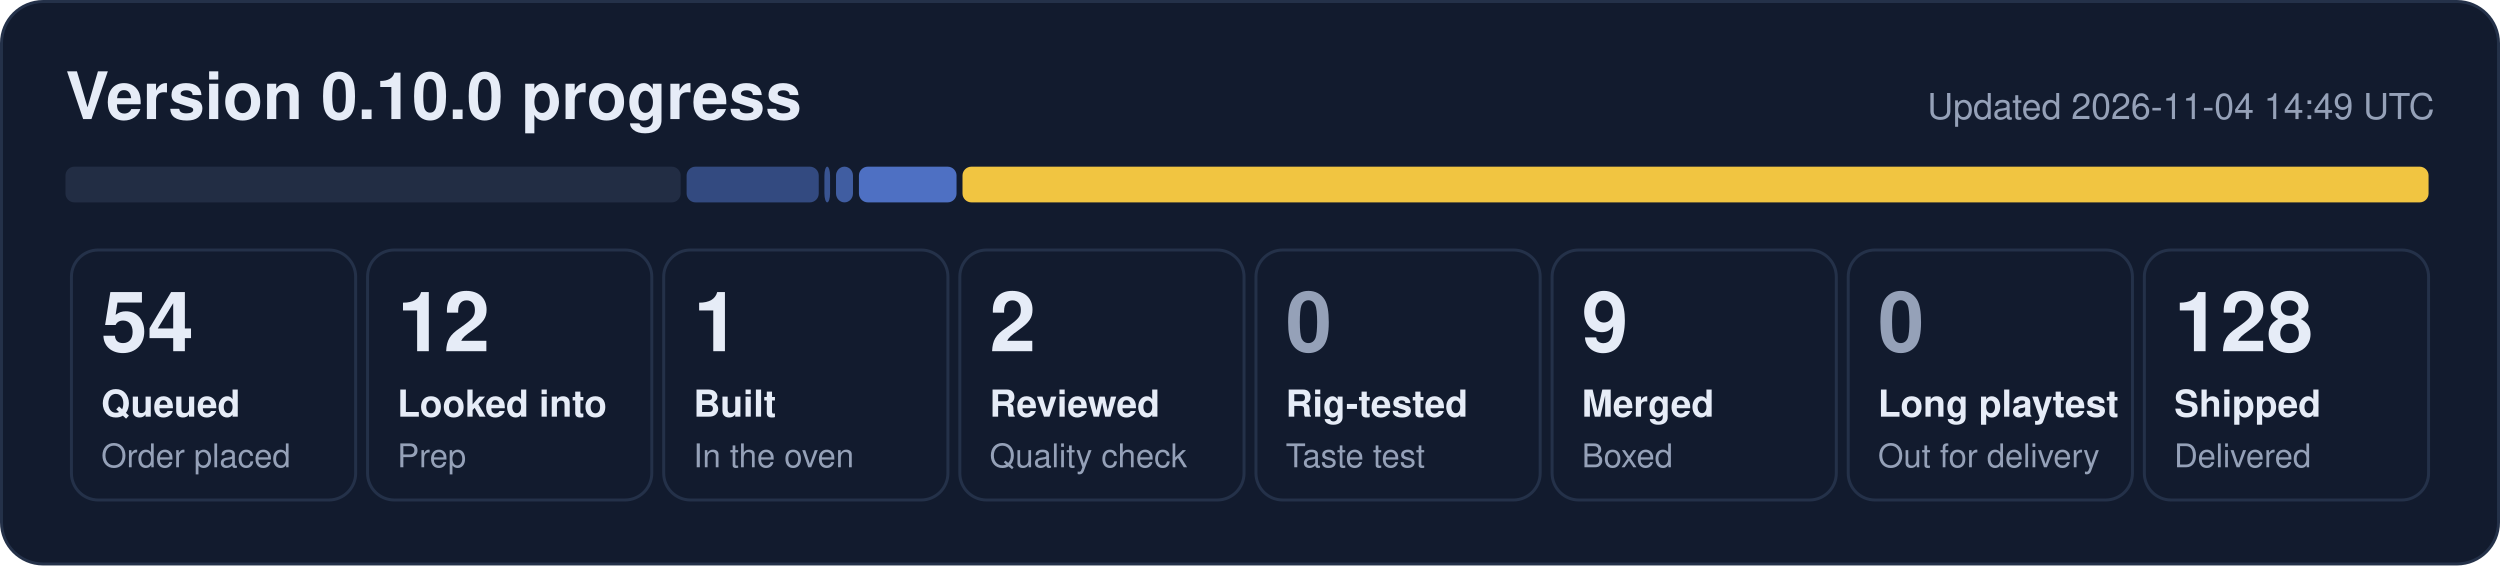
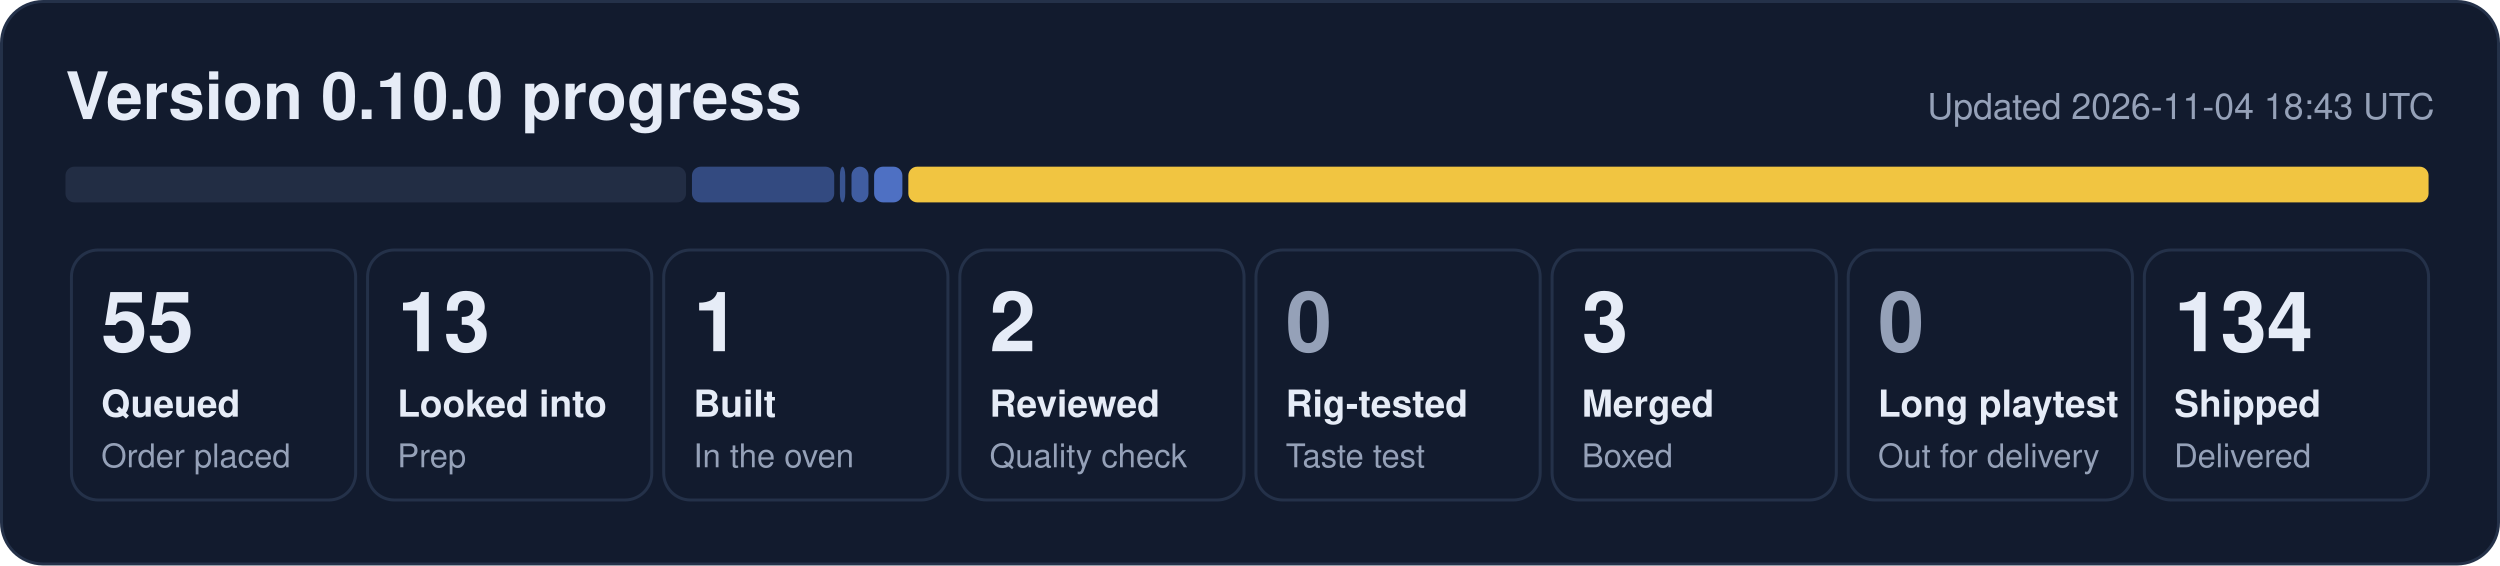
- <svg xmlns="http://www.w3.org/2000/svg" width="840" height="190" viewBox="0 0 840 190" role="img" aria-label="0.10.0 progress: 54 queued, 12 looked into, 1 built, 2 reviewed, 9 merged, 128 shipped">
+ <svg xmlns="http://www.w3.org/2000/svg" width="840" height="190" viewBox="0 0 840 190" role="img" aria-label="0.10.0 progress: 55 queued, 13 looked into, 1 built, 2 reviewed, 3 merged, 134 shipped">
  <rect x="0.5" y="0.5" width="839" height="189" rx="14" fill="#121b2e" stroke="#243149" />
  <text x="22" y="40" font-family="Segoe UI, Helvetica, Arial, sans-serif" font-size="22" font-weight="700" fill="#e6ecf7">Version 0.10.0 progress</text>
-   <text x="818" y="40" font-family="Segoe UI, Helvetica, Arial, sans-serif" font-size="12" fill="#95a1b8" text-anchor="end">Updated 2026-11-04 14:49 UTC</text>
-   <rect x="22.0" y="56" width="206.7" height="12" rx="3" fill="#222d44" fill-opacity="1.00" />
-   <rect x="230.7" y="56" width="44.4" height="12" rx="3" fill="#5d86e8" fill-opacity="0.44" />
-   <rect x="277.0" y="56" width="1.9" height="12" rx="3" fill="#5d86e8" fill-opacity="0.53" />
-   <rect x="280.9" y="56" width="5.7" height="12" rx="3" fill="#5d86e8" fill-opacity="0.62" />
-   <rect x="288.6" y="56" width="32.8" height="12" rx="3" fill="#5d86e8" fill-opacity="0.80" />
-   <rect x="323.4" y="56" width="492.6" height="12" rx="3" fill="#f5c842" fill-opacity="0.98" />
+   <text x="818" y="40" font-family="Segoe UI, Helvetica, Arial, sans-serif" font-size="12" fill="#95a1b8" text-anchor="end">Updated 2026-11-04 18:43 UTC</text>
+   <rect x="22.0" y="56" width="208.5" height="12" rx="3" fill="#222d44" fill-opacity="1.00" />
+   <rect x="232.5" y="56" width="47.8" height="12" rx="3" fill="#5d86e8" fill-opacity="0.44" />
+   <rect x="282.2" y="56" width="1.8" height="12" rx="3" fill="#5d86e8" fill-opacity="0.53" />
+   <rect x="286.1" y="56" width="5.7" height="12" rx="3" fill="#5d86e8" fill-opacity="0.62" />
+   <rect x="293.7" y="56" width="9.5" height="12" rx="3" fill="#5d86e8" fill-opacity="0.80" />
+   <rect x="305.2" y="56" width="510.8" height="12" rx="3" fill="#f5c842" fill-opacity="0.98" />
  <rect x="24.0" y="84" width="95.5" height="84" rx="9" fill="none" stroke="#243149" />
-   <text x="34.0" y="118" font-family="Segoe UI, Helvetica, Arial, sans-serif" font-size="28" font-weight="800" fill="#e6ecf7">54</text>
+   <text x="34.0" y="118" font-family="Segoe UI, Helvetica, Arial, sans-serif" font-size="28" font-weight="800" fill="#e6ecf7">55</text>
  <text x="34.0" y="140" font-family="Segoe UI, Helvetica, Arial, sans-serif" font-size="12.5" font-weight="600" fill="#e6ecf7">Queued</text>
  <text x="34.0" y="157" font-family="Segoe UI, Helvetica, Arial, sans-serif" font-size="11" fill="#95a1b8">Order placed</text>
  <rect x="123.5" y="84" width="95.5" height="84" rx="9" fill="none" stroke="#243149" />
-   <text x="133.5" y="118" font-family="Segoe UI, Helvetica, Arial, sans-serif" font-size="28" font-weight="800" fill="#e6ecf7">12</text>
+   <text x="133.5" y="118" font-family="Segoe UI, Helvetica, Arial, sans-serif" font-size="28" font-weight="800" fill="#e6ecf7">13</text>
  <text x="133.5" y="140" font-family="Segoe UI, Helvetica, Arial, sans-serif" font-size="12.5" font-weight="600" fill="#e6ecf7">Looked into</text>
  <text x="133.5" y="157" font-family="Segoe UI, Helvetica, Arial, sans-serif" font-size="11" fill="#95a1b8">Prep</text>
  <rect x="223.0" y="84" width="95.5" height="84" rx="9" fill="none" stroke="#243149" />
  <text x="233.0" y="118" font-family="Segoe UI, Helvetica, Arial, sans-serif" font-size="28" font-weight="800" fill="#e6ecf7">1</text>
  <text x="233.0" y="140" font-family="Segoe UI, Helvetica, Arial, sans-serif" font-size="12.5" font-weight="600" fill="#e6ecf7">Built</text>
  <text x="233.0" y="157" font-family="Segoe UI, Helvetica, Arial, sans-serif" font-size="11" fill="#95a1b8">In the oven</text>
  <rect x="322.5" y="84" width="95.5" height="84" rx="9" fill="none" stroke="#243149" />
  <text x="332.5" y="118" font-family="Segoe UI, Helvetica, Arial, sans-serif" font-size="28" font-weight="800" fill="#e6ecf7">2</text>
  <text x="332.5" y="140" font-family="Segoe UI, Helvetica, Arial, sans-serif" font-size="12.5" font-weight="600" fill="#e6ecf7">Reviewed</text>
  <text x="332.5" y="157" font-family="Segoe UI, Helvetica, Arial, sans-serif" font-size="11" fill="#95a1b8">Quality check</text>
  <rect x="422.0" y="84" width="95.5" height="84" rx="9" fill="none" stroke="#243149" />
  <text x="432.0" y="118" font-family="Segoe UI, Helvetica, Arial, sans-serif" font-size="28" font-weight="800" fill="#95a1b8">0</text>
  <text x="432.0" y="140" font-family="Segoe UI, Helvetica, Arial, sans-serif" font-size="12.5" font-weight="600" fill="#e6ecf7">Rig-tested</text>
  <text x="432.0" y="157" font-family="Segoe UI, Helvetica, Arial, sans-serif" font-size="11" fill="#95a1b8">Taste test</text>
  <rect x="521.5" y="84" width="95.5" height="84" rx="9" fill="none" stroke="#243149" />
-   <text x="531.5" y="118" font-family="Segoe UI, Helvetica, Arial, sans-serif" font-size="28" font-weight="800" fill="#e6ecf7">9</text>
+   <text x="531.5" y="118" font-family="Segoe UI, Helvetica, Arial, sans-serif" font-size="28" font-weight="800" fill="#e6ecf7">3</text>
  <text x="531.5" y="140" font-family="Segoe UI, Helvetica, Arial, sans-serif" font-size="12.5" font-weight="600" fill="#e6ecf7">Merged</text>
  <text x="531.5" y="157" font-family="Segoe UI, Helvetica, Arial, sans-serif" font-size="11" fill="#95a1b8">Boxed</text>
  <rect x="621.0" y="84" width="95.5" height="84" rx="9" fill="none" stroke="#243149" />
  <text x="631.0" y="118" font-family="Segoe UI, Helvetica, Arial, sans-serif" font-size="28" font-weight="800" fill="#95a1b8">0</text>
  <text x="631.0" y="140" font-family="Segoe UI, Helvetica, Arial, sans-serif" font-size="12.5" font-weight="600" fill="#e6ecf7">Long playtest</text>
  <text x="631.0" y="157" font-family="Segoe UI, Helvetica, Arial, sans-serif" font-size="11" fill="#95a1b8">Out for delivery</text>
  <rect x="720.5" y="84" width="95.5" height="84" rx="9" fill="none" stroke="#243149" />
-   <text x="730.5" y="118" font-family="Segoe UI, Helvetica, Arial, sans-serif" font-size="28" font-weight="800" fill="#e6ecf7">128</text>
+   <text x="730.5" y="118" font-family="Segoe UI, Helvetica, Arial, sans-serif" font-size="28" font-weight="800" fill="#e6ecf7">134</text>
  <text x="730.5" y="140" font-family="Segoe UI, Helvetica, Arial, sans-serif" font-size="12.5" font-weight="600" fill="#e6ecf7">Shipped</text>
  <text x="730.5" y="157" font-family="Segoe UI, Helvetica, Arial, sans-serif" font-size="11" fill="#95a1b8">Delivered</text>
</svg>
